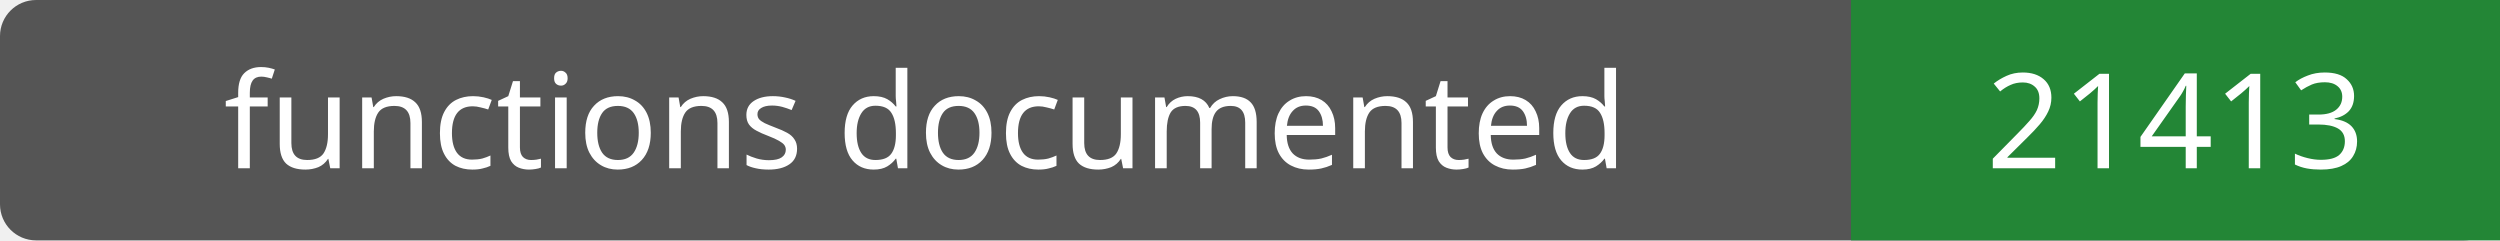
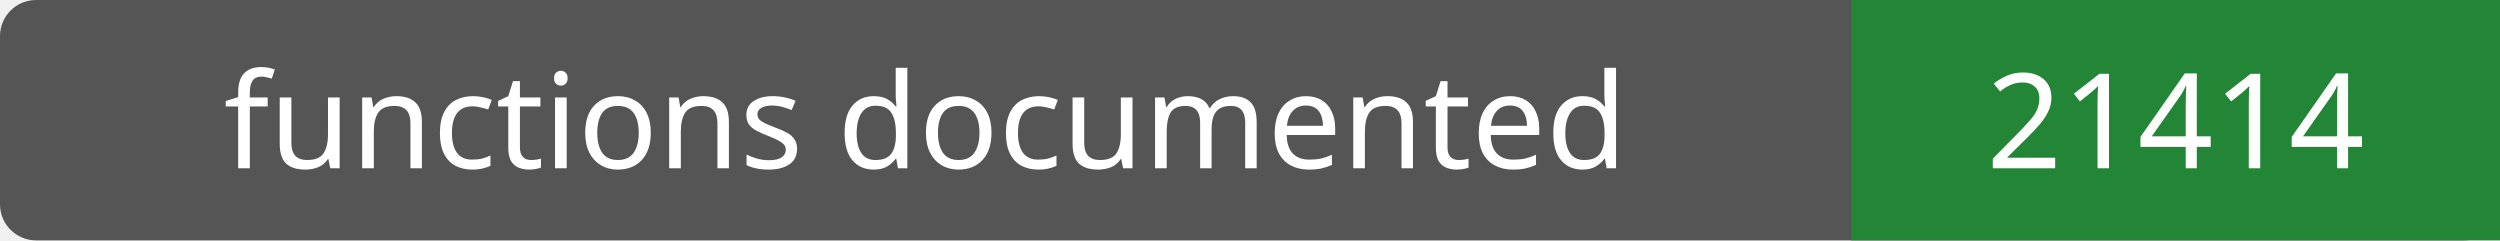
- <svg xmlns="http://www.w3.org/2000/svg" width="208" height="20" role="img" aria-label="functions documented: 21413">
+ <svg xmlns="http://www.w3.org/2000/svg" width="208" height="20" role="img" aria-label="functions documented: 21414">
  <rect width="208" height="20" rx="3" fill="#555" />
  <path fill="#238636" d="M154 0h54v20H154z" />
  <g fill="#fff" text-anchor="middle" font-family="Verdana,sans-serif" font-size="11">
    <text x="77.0" y="14">functions documented</text>
-     <text x="181.0" y="14">21413</text>
+     <text x="181.0" y="14">21414</text>
  </g>
</svg>
